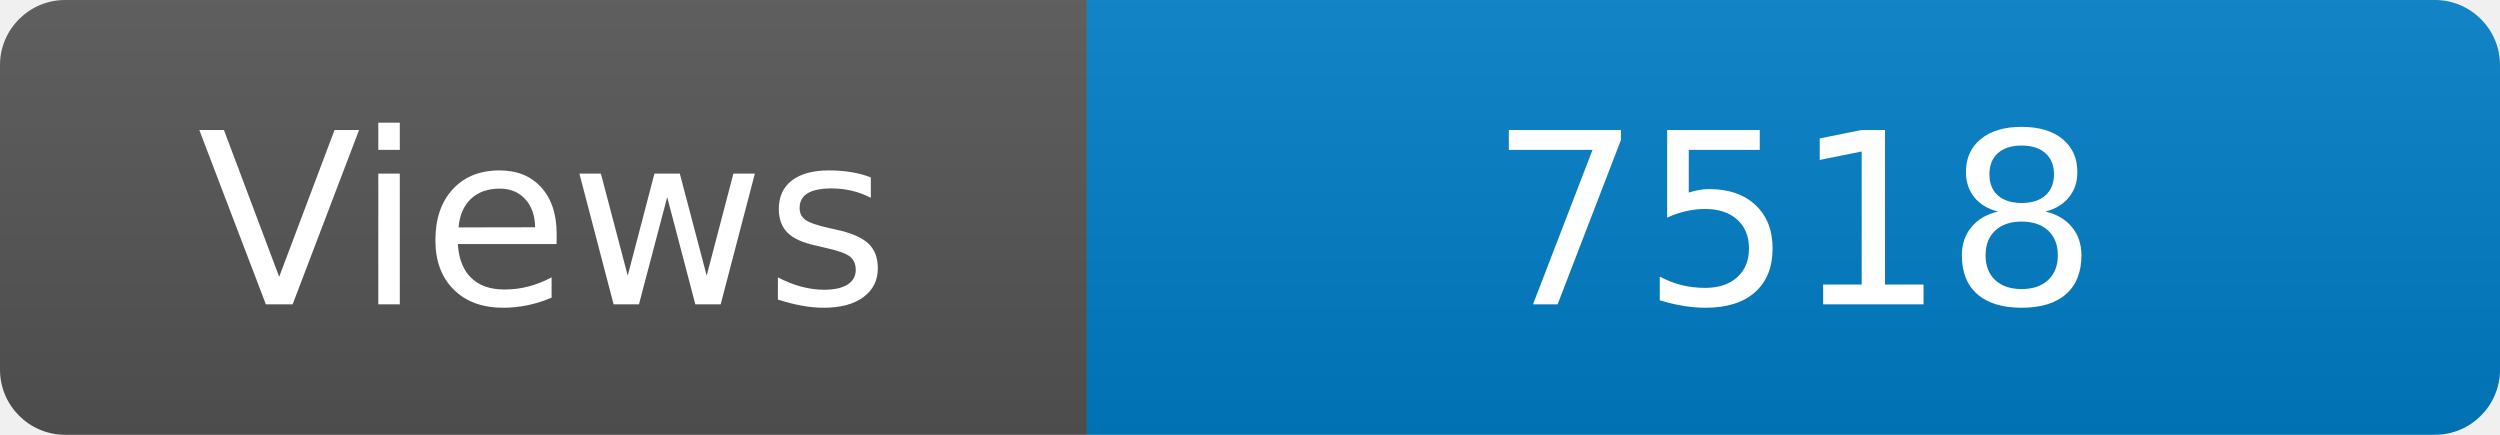
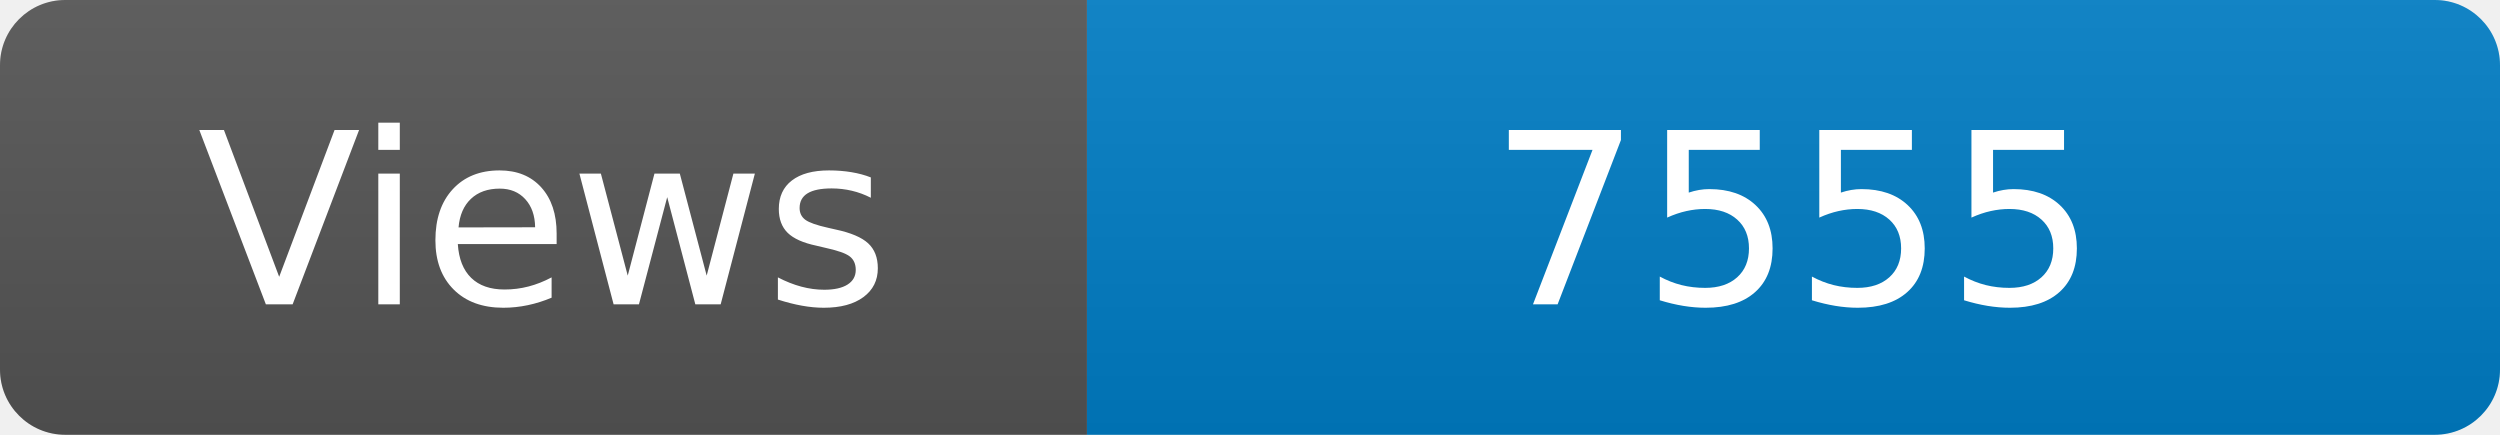
<svg xmlns="http://www.w3.org/2000/svg" width="115" height="20" role="img" aria-label="Maintained?: yes">
  <linearGradient id="s" x2="0" y2="100%">
    <stop offset="0" stop-color="#bbb" stop-opacity=".1" />
    <stop offset="1" stop-opacity=".1" />
  </linearGradient>
  <clipPath id="r">
    <rect width="115" height="20" rx="3" fill="#fff" />
  </clipPath>
  <g clip-path="url(#r)">
    <rect width="50" height="20" fill="#555" />
    <rect x="50" width="160" height="20" fill="#007ec6" />
    <rect width="115" height="20" fill="url(#s)" />
  </g>
  <g fill="#fff" text-anchor="middle" font-family="Verdana,Geneva,DejaVu Sans,sans-serif" font-size="110">
    <text x="250" y="140" transform="scale(.1)" fill="#fff">Views</text>
-     <text x="825" y="140" transform="scale(.1)" fill="#fff">7518</text>
+     <text x="825" y="140" transform="scale(.1)" fill="#fff">7555</text>
  </g>
</svg>
